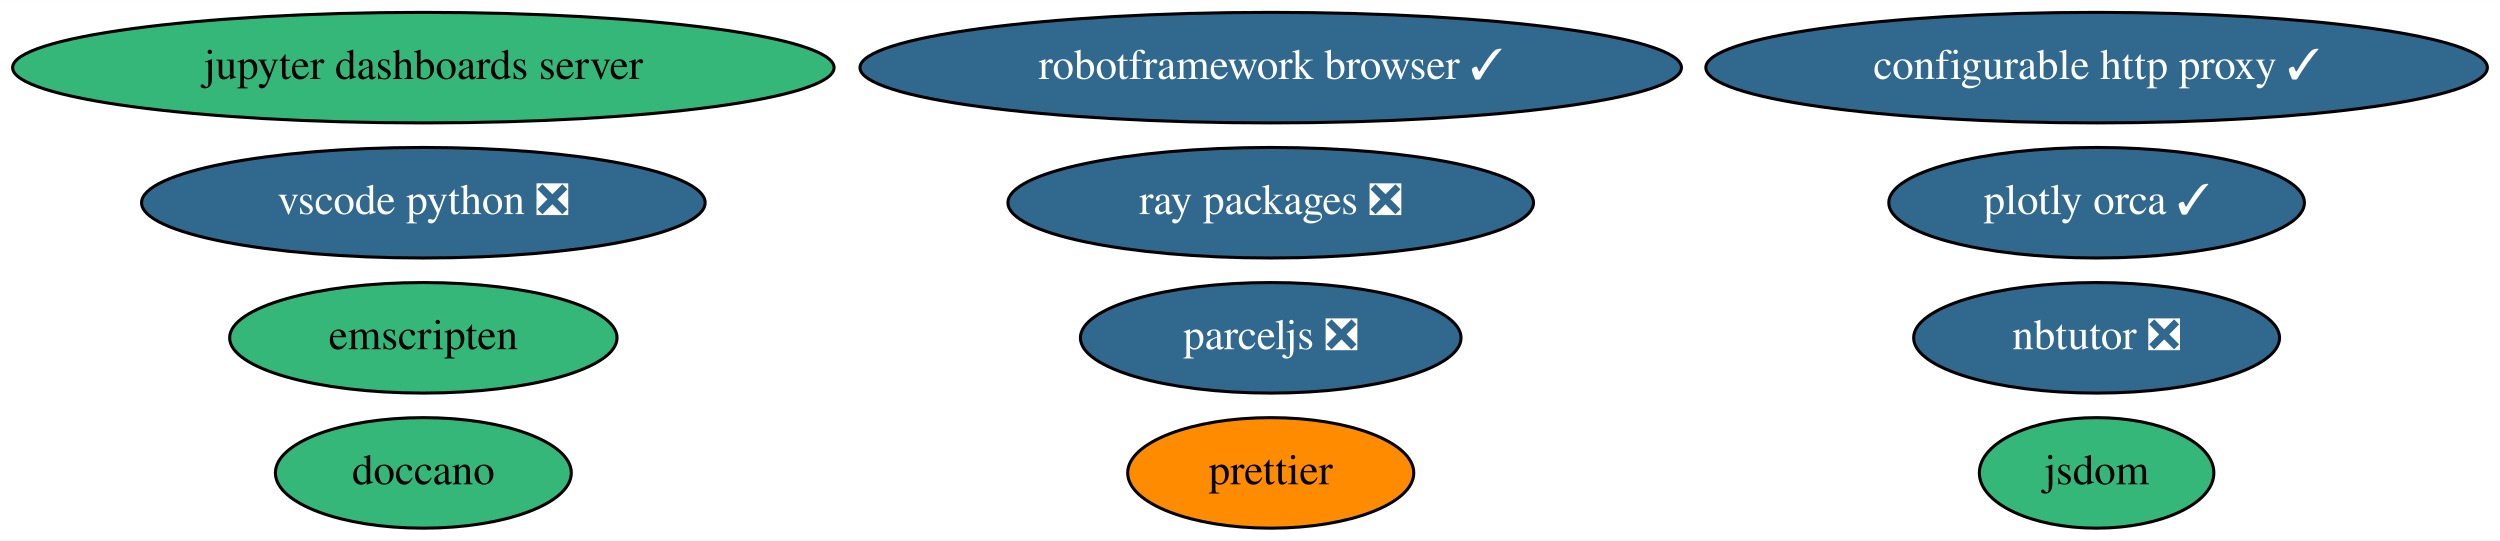
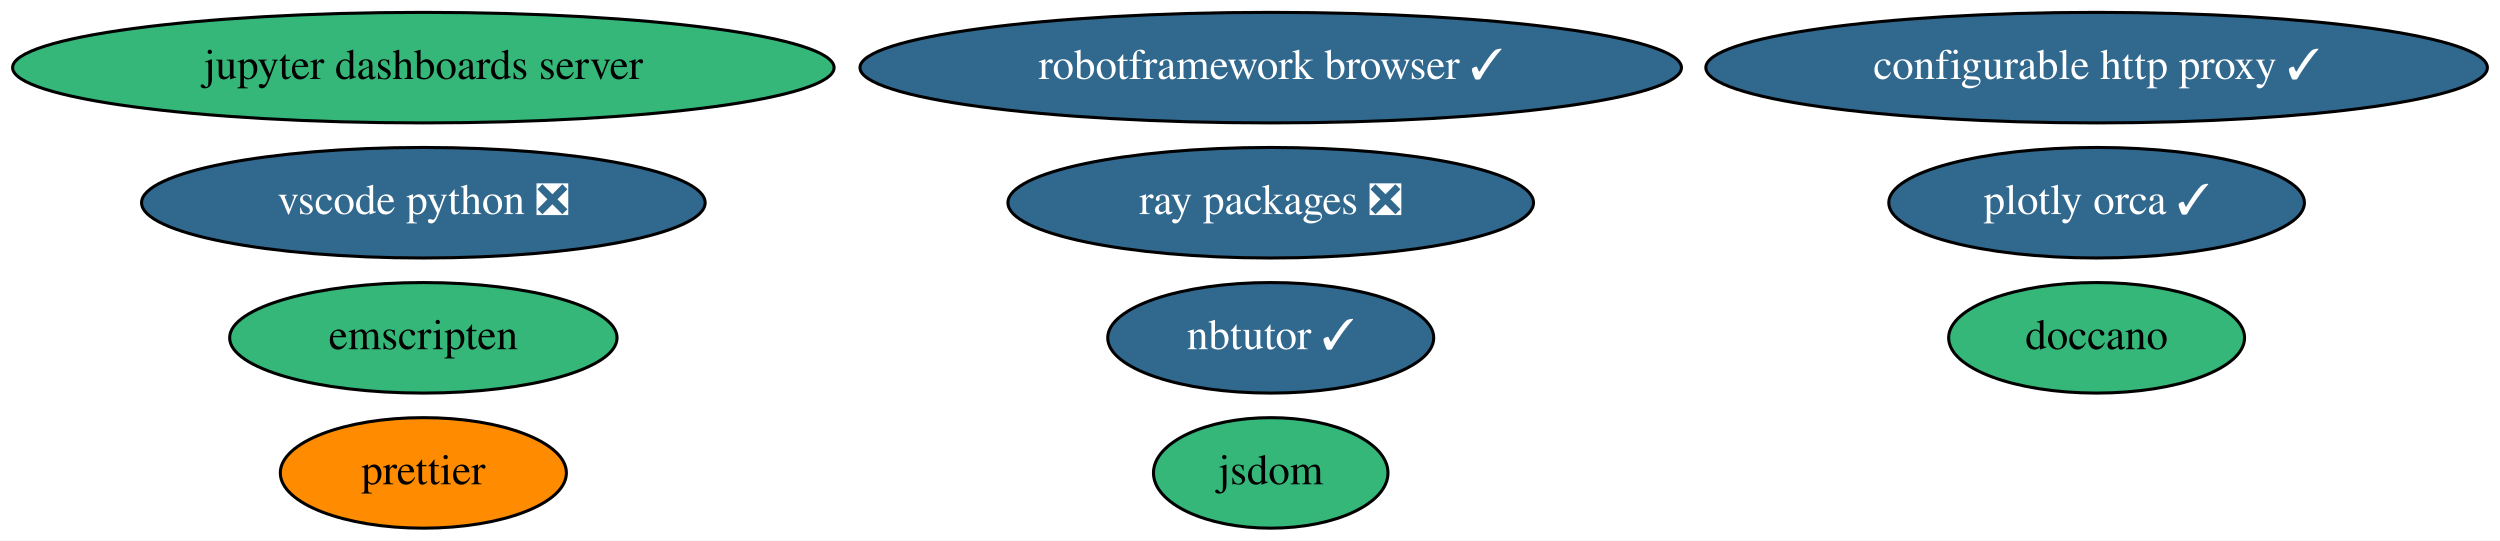
<svg xmlns="http://www.w3.org/2000/svg" xmlns:xlink="http://www.w3.org/1999/xlink" width="814pt" height="176pt" viewBox="0.00 0.00 814.28 176.00">
  <g id="graph0" class="graph" transform="scale(1 1) rotate(0) translate(4 172)">
    <polygon fill="white" stroke="transparent" points="-4,4 -4,-172 810.28,-172 810.28,4 -4,4" />
    <g id="node1" class="node">
      <g id="a_node1">
        <a xlink:href="https://github.com/conda-forge/jupyter-dashboards-server-feedstock" xlink:title="jupyter dashboards server">
          <ellipse fill="#35b779" stroke="black" cx="133.89" cy="-150" rx="133.78" ry="18" />
          <text text-anchor="middle" x="133.89" y="-146.3" font-family="Times,serif" font-size="14.00">jupyter dashboards server</text>
        </a>
      </g>
    </g>
    <g id="node2" class="node">
      <g id="a_node2">
-         <a xlink:href="https://github.com/conda-forge/nbtutor-feedstock/pull/18" xlink:title="nbtutor ❎">
-           <ellipse fill="#31688e" stroke="black" cx="678.89" cy="-62" rx="59.59" ry="18" />
-           <text text-anchor="middle" x="678.89" y="-58.3" font-family="Times,serif" font-size="14.00" fill="white">nbtutor ❎</text>
+         <a xlink:href="https://github.com/conda-forge/nbtutor-feedstock/pull/18" xlink:title="nbtutor ✓">
+           <ellipse fill="#31688e" stroke="black" cx="409.89" cy="-62" rx="53.09" ry="18" />
+           <text text-anchor="middle" x="409.89" y="-58.3" font-family="Times,serif" font-size="14.00" fill="white">nbtutor ✓</text>
        </a>
      </g>
    </g>
    <g id="node3" class="node">
      <g id="a_node3">
        <a xlink:href="https://github.com/conda-forge/configurable-http-proxy-feedstock/pull/42" xlink:title="configurable http proxy ✓">
          <ellipse fill="#31688e" stroke="black" cx="678.89" cy="-150" rx="127.28" ry="18" />
          <text text-anchor="middle" x="678.89" y="-146.3" font-family="Times,serif" font-size="14.00" fill="white">configurable http proxy ✓</text>
        </a>
      </g>
    </g>
    <g id="node4" class="node">
      <g id="a_node4">
        <a xlink:href="https://github.com/conda-forge/jsdom-feedstock" xlink:title="jsdom">
-           <ellipse fill="#35b779" stroke="black" cx="678.89" cy="-18" rx="38.19" ry="18" />
-           <text text-anchor="middle" x="678.89" y="-14.3" font-family="Times,serif" font-size="14.00">jsdom</text>
+           <ellipse fill="#35b779" stroke="black" cx="409.89" cy="-18" rx="38.19" ry="18" />
+           <text text-anchor="middle" x="409.89" y="-14.3" font-family="Times,serif" font-size="14.00">jsdom</text>
        </a>
      </g>
    </g>
    <g id="node5" class="node">
      <g id="a_node5">
        <a xlink:href="https://github.com/conda-forge/plotly-orca-feedstock/pull/16" xlink:title="plotly orca ✓">
          <ellipse fill="#31688e" stroke="black" cx="678.89" cy="-106" rx="67.69" ry="18" />
          <text text-anchor="middle" x="678.89" y="-102.3" font-family="Times,serif" font-size="14.00" fill="white">plotly orca ✓</text>
        </a>
      </g>
    </g>
    <g id="node6" class="node">
      <g id="a_node6">
        <a xlink:href="https://github.com/conda-forge/doccano-feedstock" xlink:title="doccano">
-           <ellipse fill="#35b779" stroke="black" cx="133.89" cy="-18" rx="48.19" ry="18" />
-           <text text-anchor="middle" x="133.89" y="-14.3" font-family="Times,serif" font-size="14.00">doccano</text>
+           <ellipse fill="#35b779" stroke="black" cx="678.89" cy="-62" rx="48.19" ry="18" />
+           <text text-anchor="middle" x="678.89" y="-58.3" font-family="Times,serif" font-size="14.00">doccano</text>
        </a>
      </g>
    </g>
    <g id="node7" class="node">
      <g id="a_node7">
        <a xlink:href="https://github.com/conda-forge/robotframework-browser-feedstock/pull/24" xlink:title="robotframework browser ✓">
          <ellipse fill="#31688e" stroke="black" cx="409.89" cy="-150" rx="133.78" ry="18" />
          <text text-anchor="middle" x="409.89" y="-146.3" font-family="Times,serif" font-size="14.00" fill="white">robotframework browser ✓</text>
        </a>
      </g>
    </g>
    <g id="node8" class="node">
      <g id="a_node8">
        <a xlink:href="https://github.com/conda-forge/emscripten-feedstock" xlink:title="emscripten">
          <ellipse fill="#35b779" stroke="black" cx="133.89" cy="-62" rx="63.09" ry="18" />
          <text text-anchor="middle" x="133.89" y="-58.3" font-family="Times,serif" font-size="14.00">emscripten</text>
        </a>
      </g>
    </g>
    <g id="node9" class="node">
      <g id="a_node9">
        <a xlink:href="https://github.com/conda-forge/ray-packages-feedstock/pull/42" xlink:title="ray packages ❎">
          <ellipse fill="#31688e" stroke="black" cx="409.89" cy="-106" rx="85.59" ry="18" />
          <text text-anchor="middle" x="409.89" y="-102.3" font-family="Times,serif" font-size="14.00" fill="white">ray packages ❎</text>
        </a>
      </g>
    </g>
    <g id="node10" class="node">
      <g id="a_node10">
        <a xlink:href="https://github.com/conda-forge/vscode-python-feedstock/pull/24" xlink:title="vscode python ❎">
          <ellipse fill="#31688e" stroke="black" cx="133.89" cy="-106" rx="91.78" ry="18" />
          <text text-anchor="middle" x="133.89" y="-102.3" font-family="Times,serif" font-size="14.00" fill="white">vscode python ❎</text>
        </a>
      </g>
    </g>
    <g id="node11" class="node">
      <g id="a_node11">
-         <a xlink:href="https://github.com/conda-forge/parceljs-feedstock/pull/5" xlink:title="parceljs ❎">
-           <ellipse fill="#31688e" stroke="black" cx="409.89" cy="-62" rx="61.99" ry="18" />
-           <text text-anchor="middle" x="409.89" y="-58.3" font-family="Times,serif" font-size="14.00" fill="white">parceljs ❎</text>
-         </a>
-       </g>
-     </g>
-     <g id="node12" class="node">
-       <g id="a_node12">
        <a xlink:href="https://github.com/conda-forge/prettier-feedstock" xlink:title="prettier">
-           <ellipse fill="#ff8c00" stroke="black" cx="409.89" cy="-18" rx="46.59" ry="18" />
-           <text text-anchor="middle" x="409.89" y="-14.3" font-family="Times,serif" font-size="14.00">prettier</text>
+           <ellipse fill="#ff8c00" stroke="black" cx="133.89" cy="-18" rx="46.59" ry="18" />
+           <text text-anchor="middle" x="133.89" y="-14.3" font-family="Times,serif" font-size="14.00">prettier</text>
        </a>
      </g>
    </g>
  </g>
</svg>
